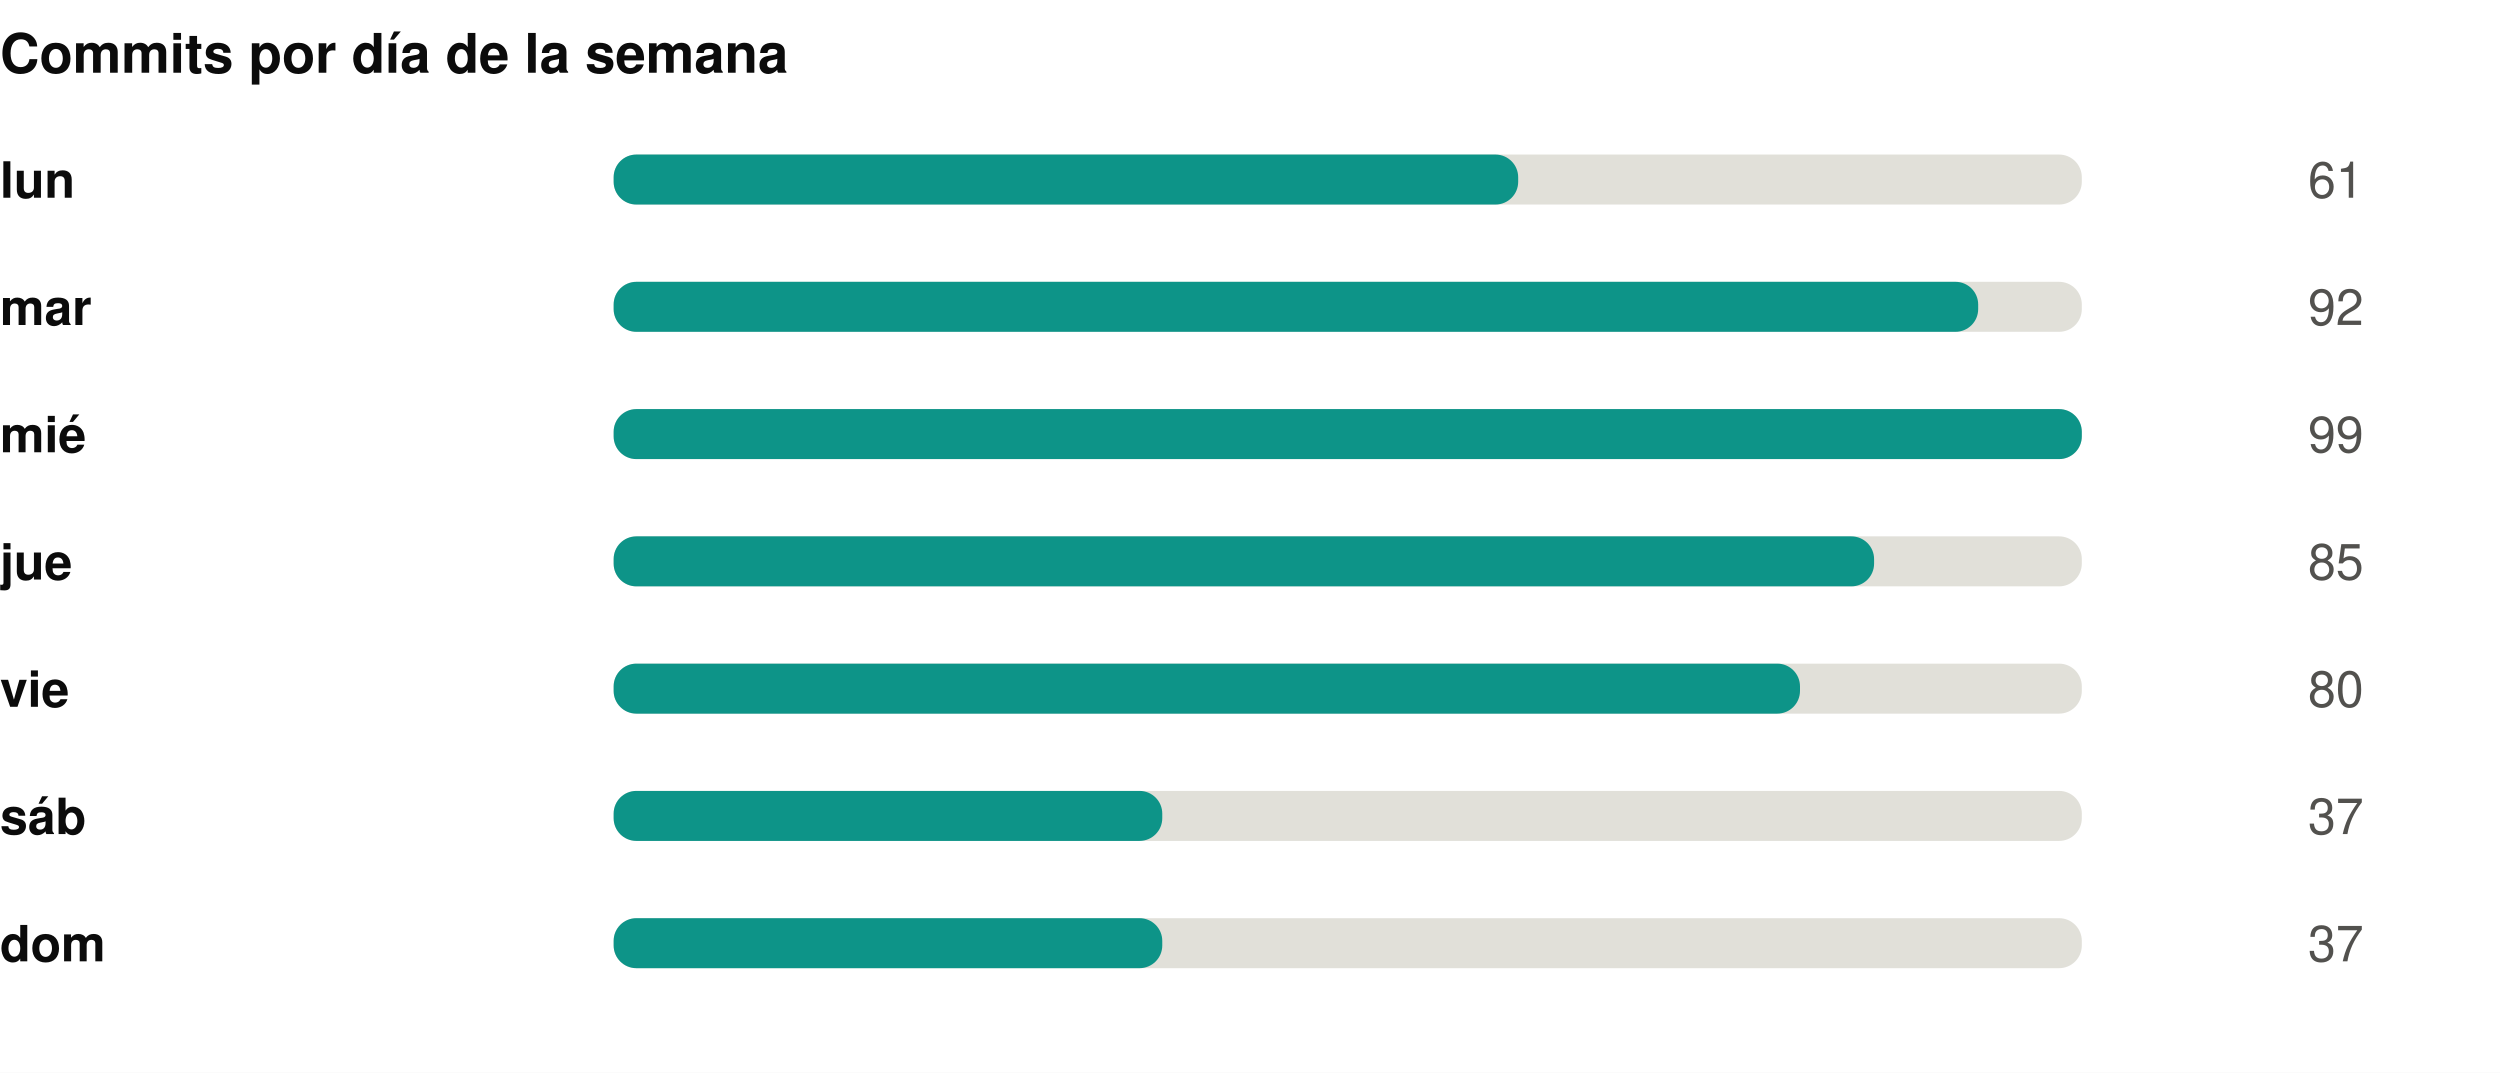
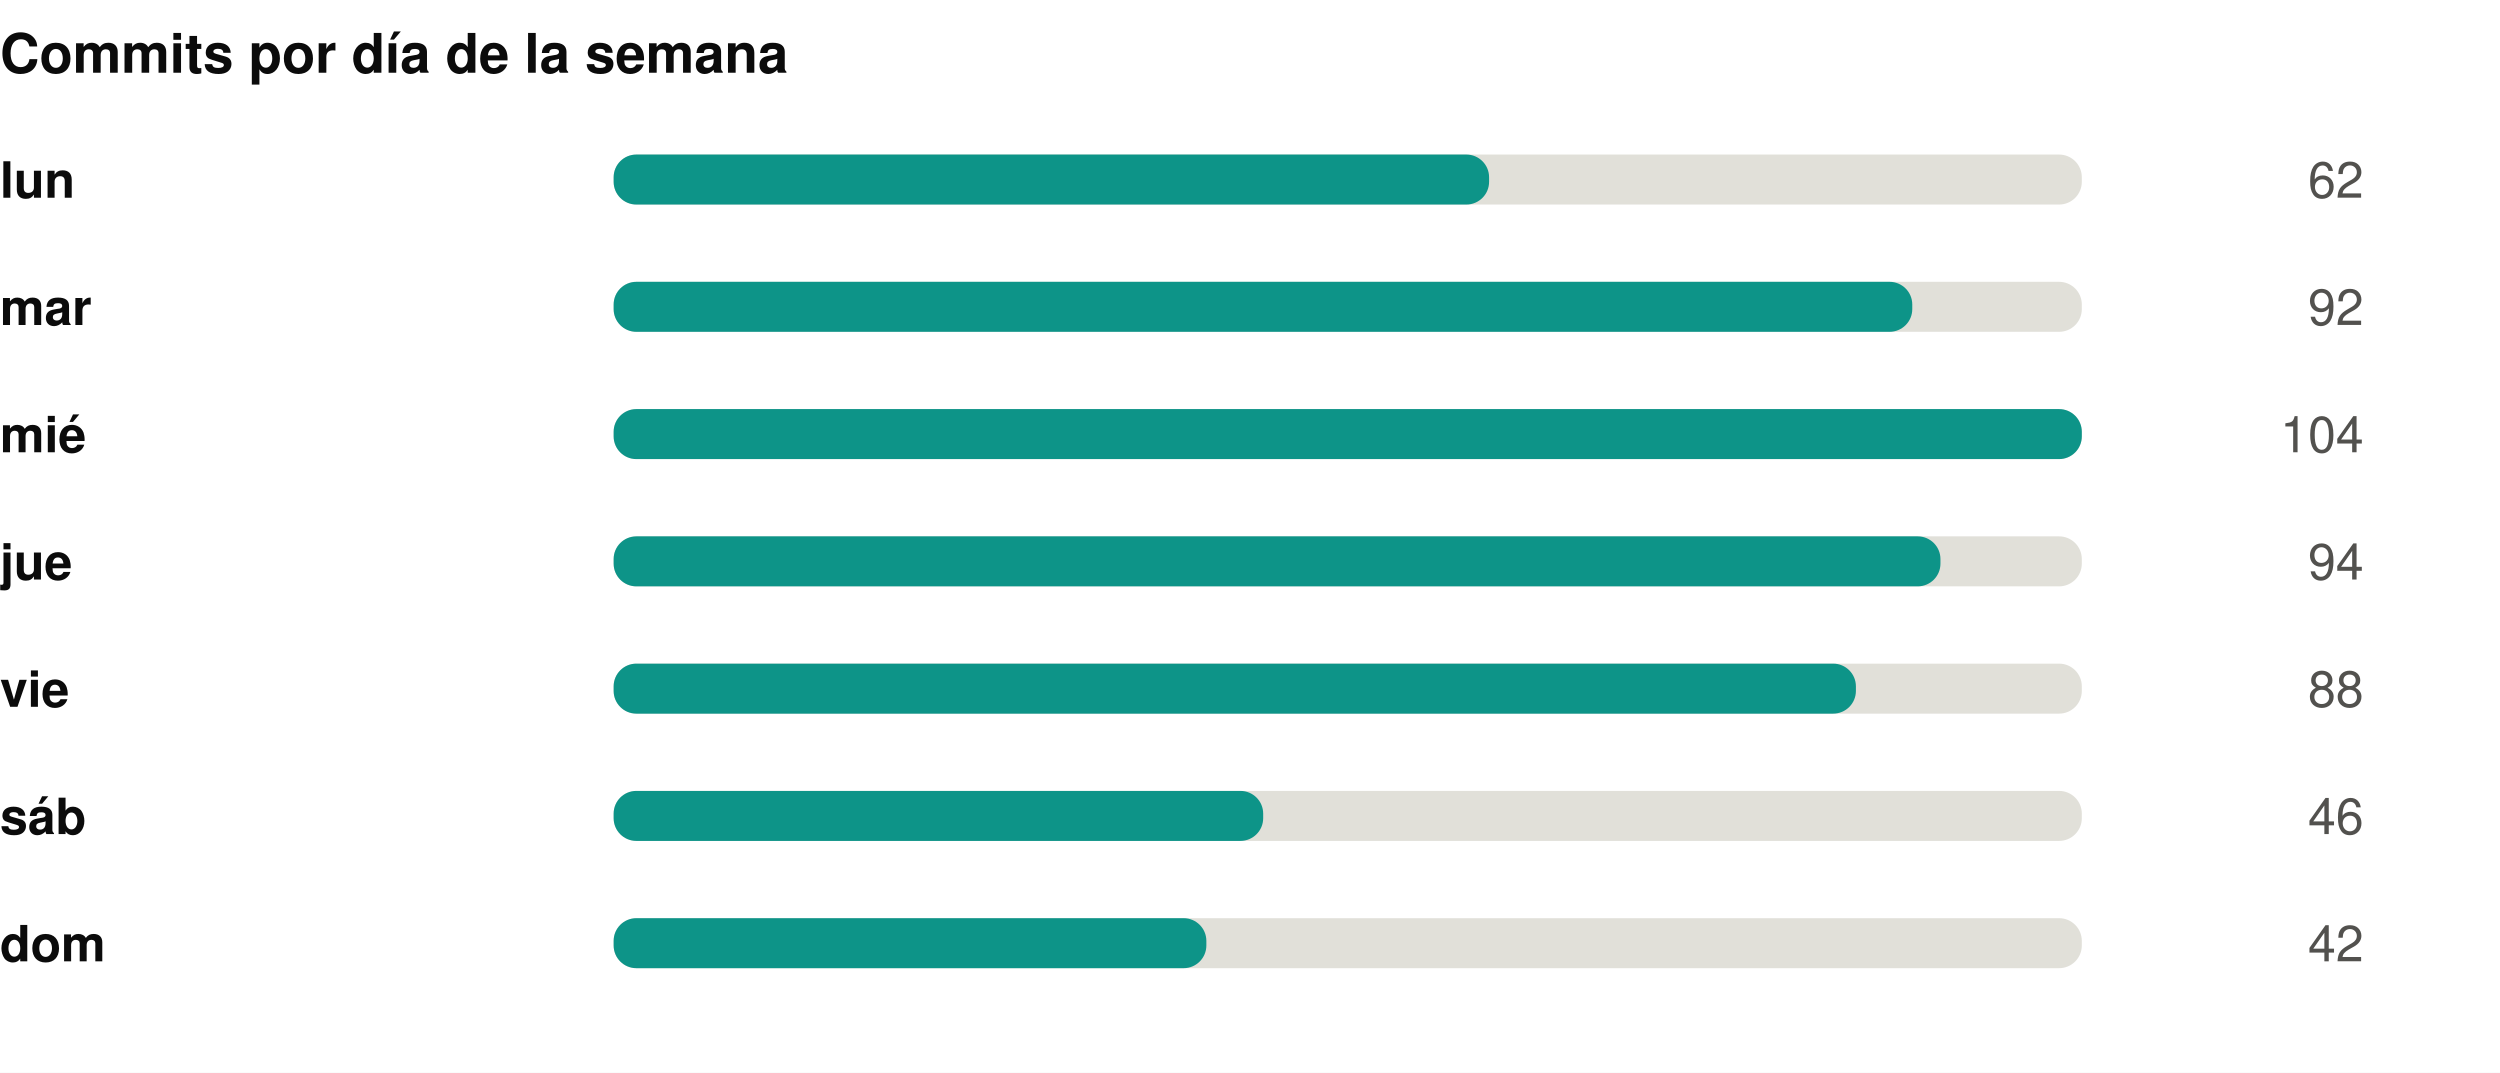
<svg xmlns="http://www.w3.org/2000/svg" width="550" height="236" viewBox="0 0 550 236" role="img">
  <rect width="550" height="236" fill="#ffffff" />
  <style>
@keyframes grow{from{transform:scaleX(0)}}
@keyframes rise{from{opacity:0;transform:translateY(9px)}}
@keyframes fade{from{opacity:0}}
@keyframes draw{to{stroke-dashoffset:0}}
.bar{transform-box:fill-box;transform-origin:left center;animation:grow .9s cubic-bezier(.22,1,.36,1) var(--d,0s) both}
.rise{animation:rise .7s cubic-bezier(.22,1,.36,1) var(--d,0s) both}
.fade{animation:fade .8s ease-out var(--d,0s) both}
.draw{animation:draw 1.7s ease-out .1s both}
@media (prefers-reduced-motion:reduce){
.bar,.rise,.fade,.draw{animation:none;transform:none;opacity:1;stroke-dashoffset:0}
}
</style>
  <g transform="translate(0,0)">
    <text x="0" y="16" font-family="-apple-system,BlinkMacSystemFont,'Segoe UI',Helvetica,Arial,sans-serif" font-size="12" font-weight="700" fill="#0b0b0b" text-anchor="start">Commits por día de la semana</text>
    <text x="0" y="43.5" font-family="-apple-system,BlinkMacSystemFont,'Segoe UI',Helvetica,Arial,sans-serif" font-size="11" font-weight="600" fill="#0b0b0b" text-anchor="start">lun</text>
    <rect x="135" y="34" width="323" height="11" rx="5" fill="#e1e0d9" />
-     <rect class="bar" style="--d:0.00s" x="135" y="34" width="199.0" height="11" rx="5" fill="#0d9488" />
+     <rect class="bar" style="--d:0.00s" x="135" y="34" width="192.6" height="11" rx="5" fill="#0d9488" />
    <g class="fade" style="--d:0.00s">
-       <text x="520" y="43.5" font-family="-apple-system,BlinkMacSystemFont,'Segoe UI',Helvetica,Arial,sans-serif" font-size="11" font-weight="400" fill="#52514e" text-anchor="end">61</text>
+       <text x="520" y="43.5" font-family="-apple-system,BlinkMacSystemFont,'Segoe UI',Helvetica,Arial,sans-serif" font-size="11" font-weight="400" fill="#52514e" text-anchor="end">62</text>
    </g>
    <text x="0" y="71.5" font-family="-apple-system,BlinkMacSystemFont,'Segoe UI',Helvetica,Arial,sans-serif" font-size="11" font-weight="600" fill="#0b0b0b" text-anchor="start">mar</text>
    <rect x="135" y="62" width="323" height="11" rx="5" fill="#e1e0d9" />
-     <rect class="bar" style="--d:0.07s" x="135" y="62" width="300.2" height="11" rx="5" fill="#0d9488" />
+     <rect class="bar" style="--d:0.07s" x="135" y="62" width="285.7" height="11" rx="5" fill="#0d9488" />
    <g class="fade" style="--d:0.07s">
      <text x="520" y="71.5" font-family="-apple-system,BlinkMacSystemFont,'Segoe UI',Helvetica,Arial,sans-serif" font-size="11" font-weight="400" fill="#52514e" text-anchor="end">92</text>
    </g>
    <text x="0" y="99.5" font-family="-apple-system,BlinkMacSystemFont,'Segoe UI',Helvetica,Arial,sans-serif" font-size="11" font-weight="600" fill="#0b0b0b" text-anchor="start">mié</text>
    <rect x="135" y="90" width="323" height="11" rx="5" fill="#e1e0d9" />
    <rect class="bar" style="--d:0.14s" x="135" y="90" width="323.0" height="11" rx="5" fill="#0d9488" />
    <g class="fade" style="--d:0.14s">
-       <text x="520" y="99.5" font-family="-apple-system,BlinkMacSystemFont,'Segoe UI',Helvetica,Arial,sans-serif" font-size="11" font-weight="400" fill="#52514e" text-anchor="end">99</text>
+       <text x="520" y="99.5" font-family="-apple-system,BlinkMacSystemFont,'Segoe UI',Helvetica,Arial,sans-serif" font-size="11" font-weight="400" fill="#52514e" text-anchor="end">104</text>
    </g>
    <text x="0" y="127.5" font-family="-apple-system,BlinkMacSystemFont,'Segoe UI',Helvetica,Arial,sans-serif" font-size="11" font-weight="600" fill="#0b0b0b" text-anchor="start">jue</text>
    <rect x="135" y="118" width="323" height="11" rx="5" fill="#e1e0d9" />
-     <rect class="bar" style="--d:0.21s" x="135" y="118" width="277.3" height="11" rx="5" fill="#0d9488" />
+     <rect class="bar" style="--d:0.21s" x="135" y="118" width="291.9" height="11" rx="5" fill="#0d9488" />
    <g class="fade" style="--d:0.21s">
-       <text x="520" y="127.5" font-family="-apple-system,BlinkMacSystemFont,'Segoe UI',Helvetica,Arial,sans-serif" font-size="11" font-weight="400" fill="#52514e" text-anchor="end">85</text>
+       <text x="520" y="127.5" font-family="-apple-system,BlinkMacSystemFont,'Segoe UI',Helvetica,Arial,sans-serif" font-size="11" font-weight="400" fill="#52514e" text-anchor="end">94</text>
    </g>
    <text x="0" y="155.5" font-family="-apple-system,BlinkMacSystemFont,'Segoe UI',Helvetica,Arial,sans-serif" font-size="11" font-weight="600" fill="#0b0b0b" text-anchor="start">vie</text>
    <rect x="135" y="146" width="323" height="11" rx="5" fill="#e1e0d9" />
-     <rect class="bar" style="--d:0.28s" x="135" y="146" width="261.0" height="11" rx="5" fill="#0d9488" />
+     <rect class="bar" style="--d:0.28s" x="135" y="146" width="273.3" height="11" rx="5" fill="#0d9488" />
    <g class="fade" style="--d:0.28s">
-       <text x="520" y="155.5" font-family="-apple-system,BlinkMacSystemFont,'Segoe UI',Helvetica,Arial,sans-serif" font-size="11" font-weight="400" fill="#52514e" text-anchor="end">80</text>
+       <text x="520" y="155.5" font-family="-apple-system,BlinkMacSystemFont,'Segoe UI',Helvetica,Arial,sans-serif" font-size="11" font-weight="400" fill="#52514e" text-anchor="end">88</text>
    </g>
    <text x="0" y="183.5" font-family="-apple-system,BlinkMacSystemFont,'Segoe UI',Helvetica,Arial,sans-serif" font-size="11" font-weight="600" fill="#0b0b0b" text-anchor="start">sáb</text>
    <rect x="135" y="174" width="323" height="11" rx="5" fill="#e1e0d9" />
-     <rect class="bar" style="--d:0.35s" x="135" y="174" width="120.7" height="11" rx="5" fill="#0d9488" />
+     <rect class="bar" style="--d:0.35s" x="135" y="174" width="142.9" height="11" rx="5" fill="#0d9488" />
    <g class="fade" style="--d:0.35s">
-       <text x="520" y="183.5" font-family="-apple-system,BlinkMacSystemFont,'Segoe UI',Helvetica,Arial,sans-serif" font-size="11" font-weight="400" fill="#52514e" text-anchor="end">37</text>
+       <text x="520" y="183.5" font-family="-apple-system,BlinkMacSystemFont,'Segoe UI',Helvetica,Arial,sans-serif" font-size="11" font-weight="400" fill="#52514e" text-anchor="end">46</text>
    </g>
    <text x="0" y="211.5" font-family="-apple-system,BlinkMacSystemFont,'Segoe UI',Helvetica,Arial,sans-serif" font-size="11" font-weight="600" fill="#0b0b0b" text-anchor="start">dom</text>
    <rect x="135" y="202" width="323" height="11" rx="5" fill="#e1e0d9" />
-     <rect class="bar" style="--d:0.42s" x="135" y="202" width="120.7" height="11" rx="5" fill="#0d9488" />
+     <rect class="bar" style="--d:0.42s" x="135" y="202" width="130.4" height="11" rx="5" fill="#0d9488" />
    <g class="fade" style="--d:0.42s">
-       <text x="520" y="211.5" font-family="-apple-system,BlinkMacSystemFont,'Segoe UI',Helvetica,Arial,sans-serif" font-size="11" font-weight="400" fill="#52514e" text-anchor="end">37</text>
+       <text x="520" y="211.5" font-family="-apple-system,BlinkMacSystemFont,'Segoe UI',Helvetica,Arial,sans-serif" font-size="11" font-weight="400" fill="#52514e" text-anchor="end">42</text>
    </g>
  </g>
</svg>
